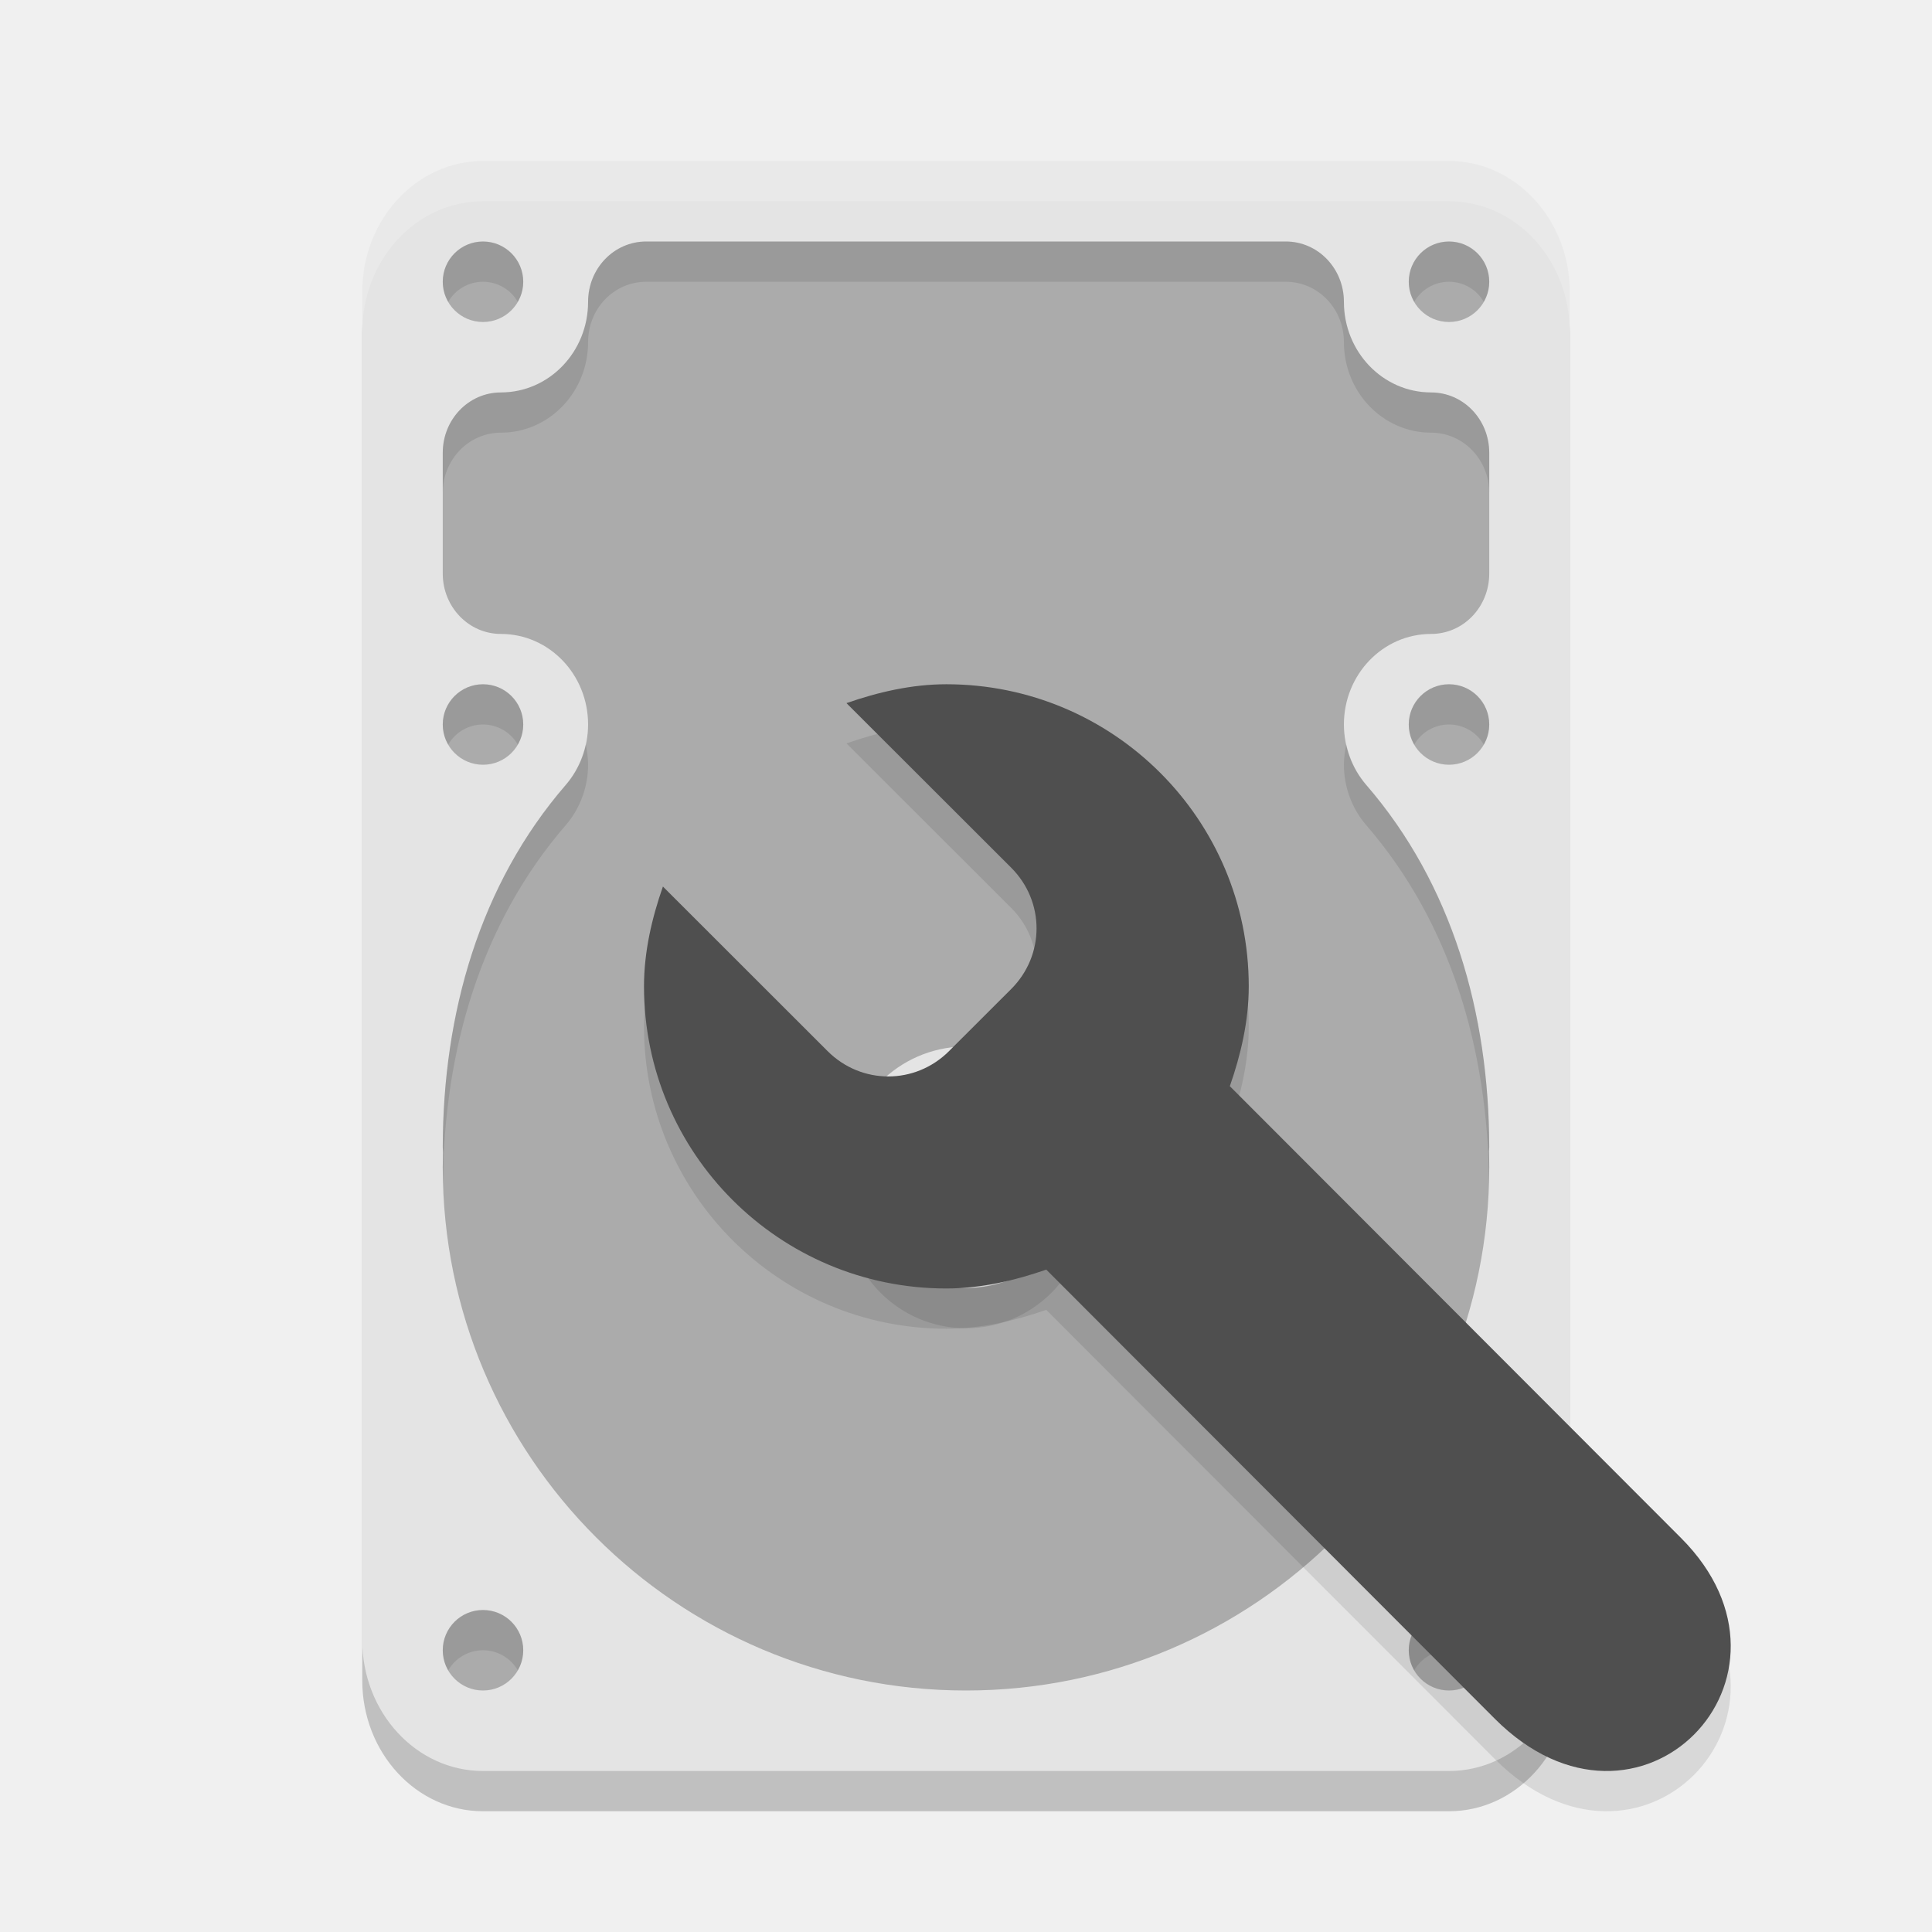
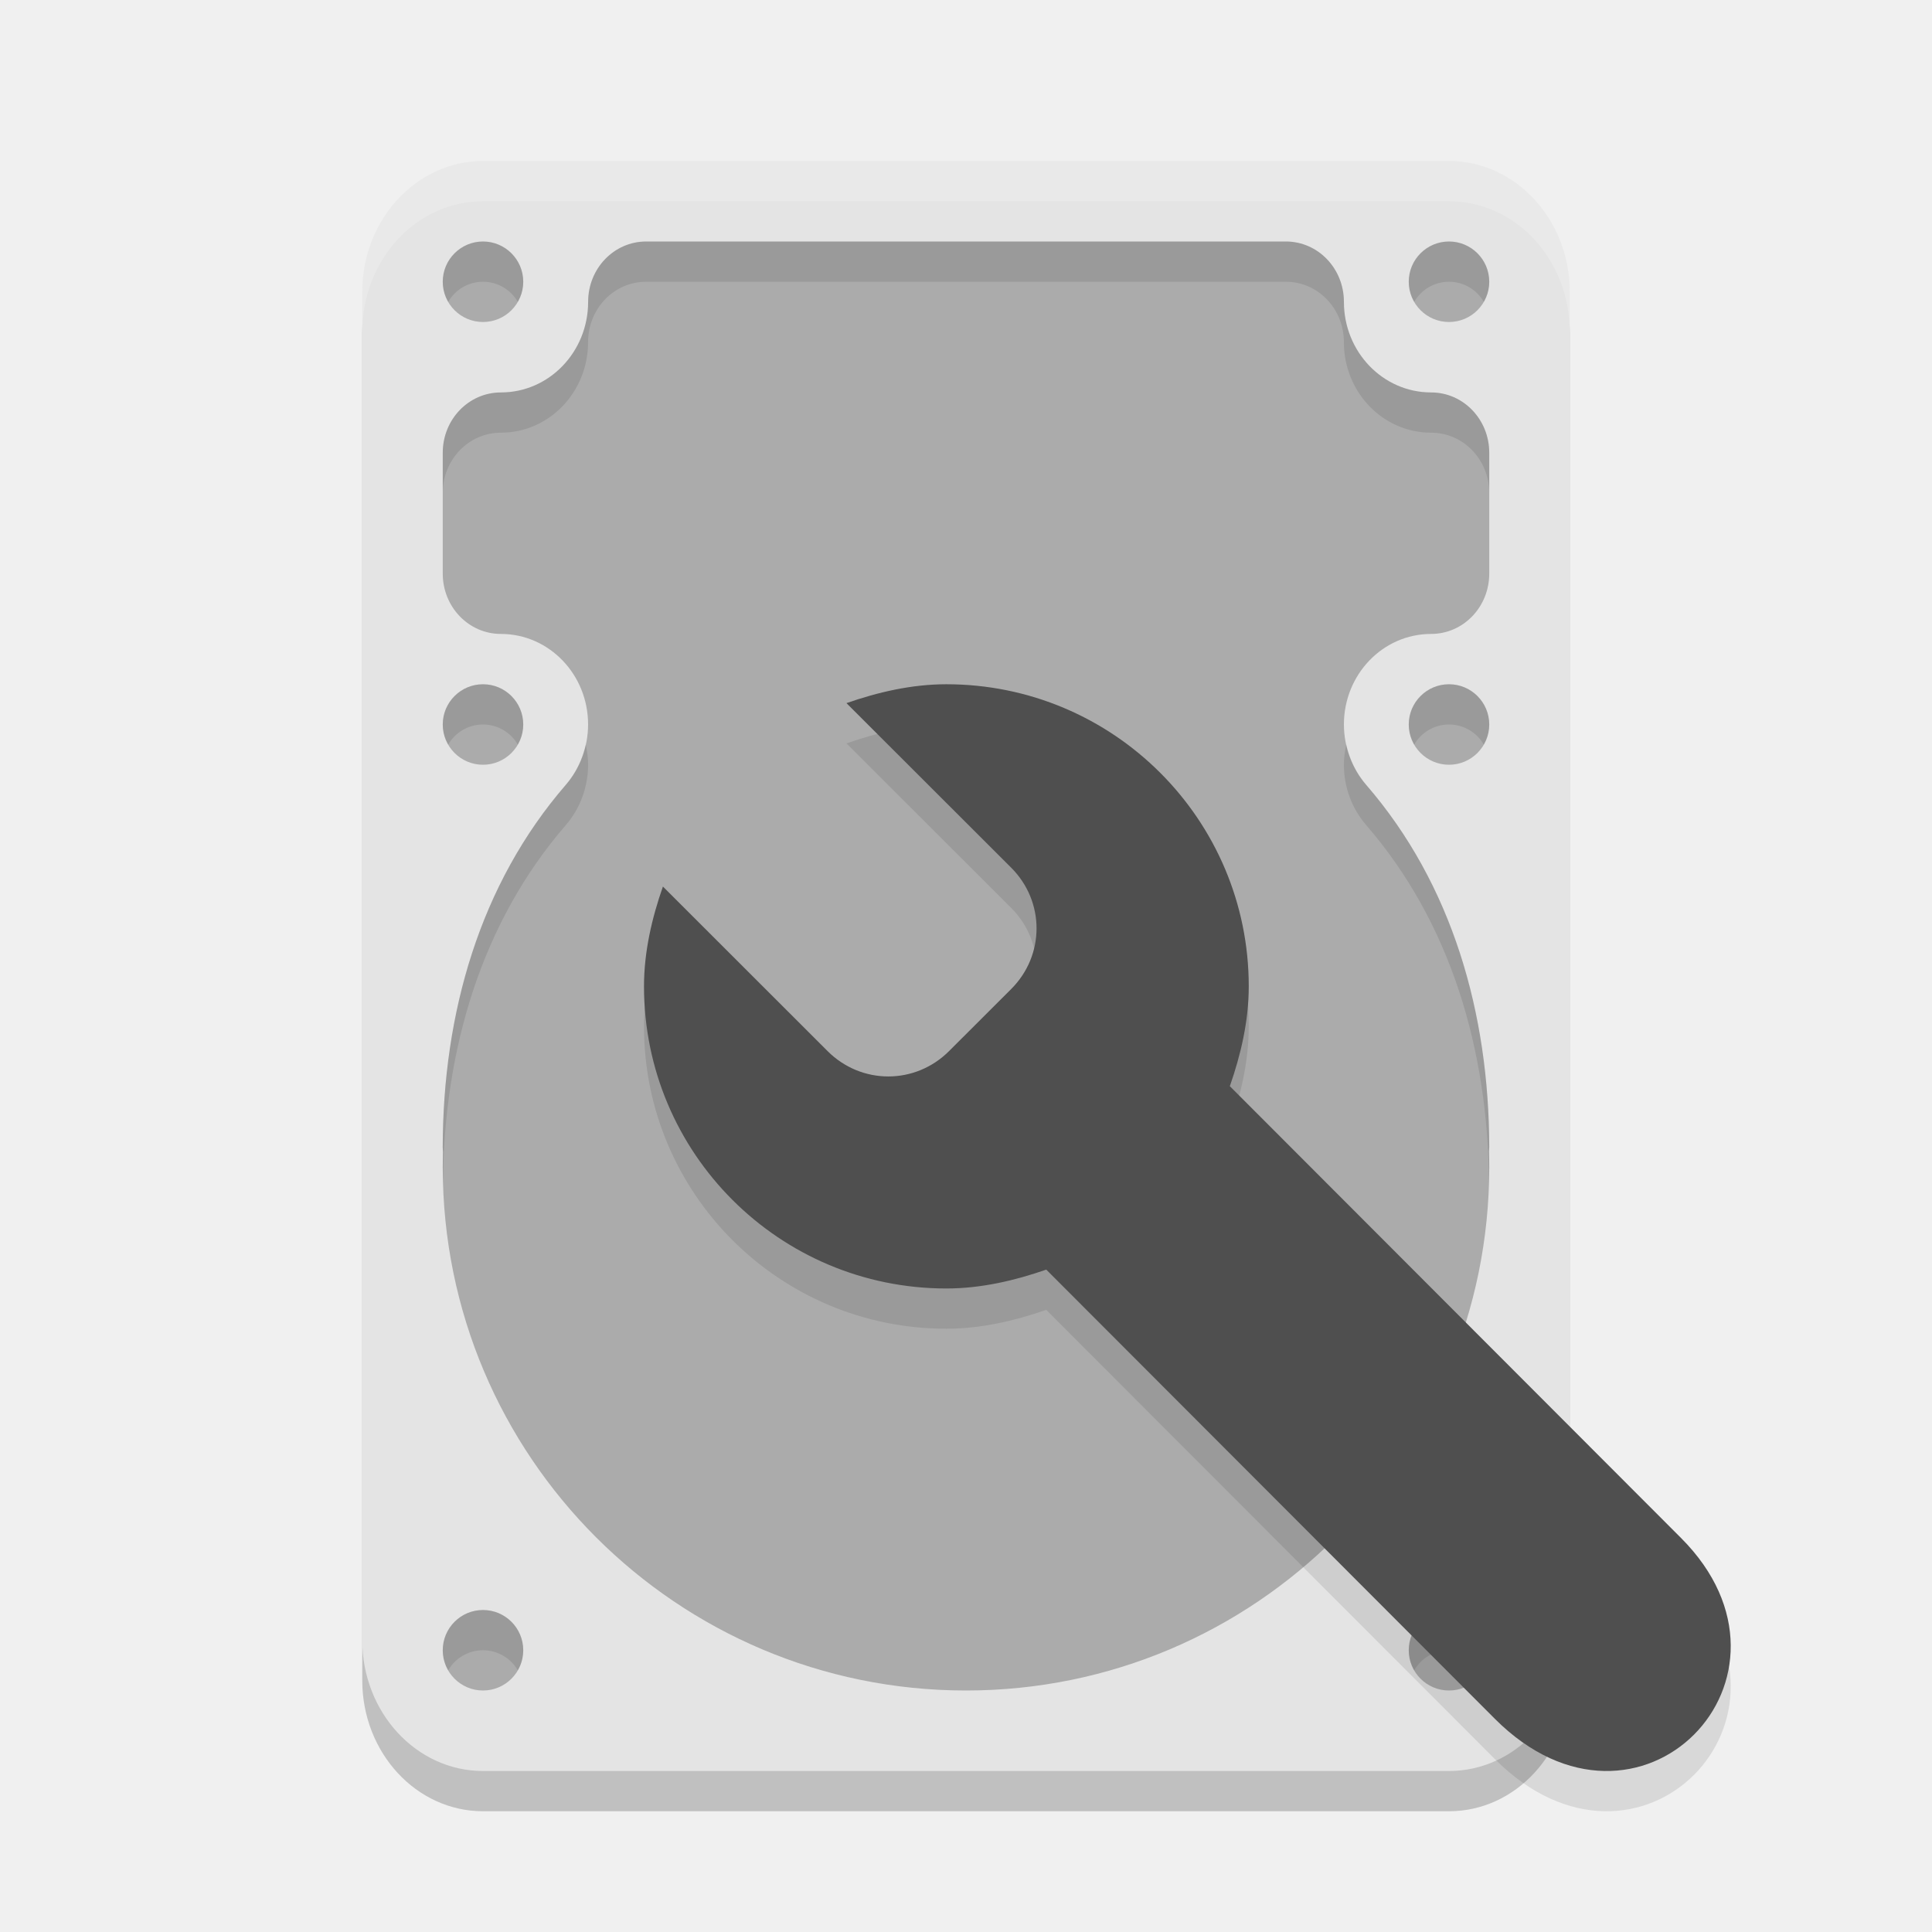
<svg xmlns="http://www.w3.org/2000/svg" width="48" height="48" version="1.1">
  <rect style="opacity:0.2" width="30" height="40" x="9" y="5" rx="3" ry="3.253" />
  <rect style="fill:#e4e4e4" width="30" height="40" x="9" y="4" rx="3" ry="3.253" />
-   <path style="fill:#ababab" d="M 12 6 A 1 1 0 0 0 11 7 A 1 1 0 0 0 12 8 A 1 1 0 0 0 13 7 A 1 1 0 0 0 12 6 z M 16.055 6 C 15.254 6 14.611 6.669 14.611 7.5 C 14.611 8.743 13.642 9.75 12.445 9.75 C 11.645 9.75 11 10.419 11 11.25 L 11 14.25 C 11 15.081 11.645 15.75 12.445 15.75 C 13.642 15.75 14.611 16.757 14.611 18 C 14.61 18.554 14.413 19.088 14.057 19.5 C 11.918 21.972 11.005 25.177 11 28.5 C 11 28.545 11.005 28.575 11.006 28.619 A 13 13 0 0 0 11 29 A 13 13 0 0 0 24 42 A 13 13 0 0 0 37 29 A 13 13 0 0 0 36.994 28.604 C 36.994 28.565 37 28.539 37 28.5 C 36.994 25.176 36.083 21.972 33.943 19.5 C 33.587 19.088 33.39 18.554 33.389 18 C 33.389 16.757 34.358 15.75 35.555 15.75 C 36.355 15.75 37 15.081 37 14.25 L 37 11.25 C 37 10.419 36.355 9.75 35.555 9.75 C 34.358 9.75 33.389 8.743 33.389 7.5 C 33.389 6.669 32.746 6 31.945 6 L 16.055 6 z M 36 6 A 1 1 0 0 0 35 7 A 1 1 0 0 0 36 8 A 1 1 0 0 0 37 7 A 1 1 0 0 0 36 6 z M 12 17 A 1 1 0 0 0 11 18 A 1 1 0 0 0 12 19 A 1 1 0 0 0 13 18 A 1 1 0 0 0 12 17 z M 36 17 A 1 1 0 0 0 35 18 A 1 1 0 0 0 36 19 A 1 1 0 0 0 37 18 A 1 1 0 0 0 36 17 z M 23.947 26 A 3 3 0 0 1 23.949 26 A 3 3 0 0 1 24 26 A 3 3 0 0 1 27 29 A 3 3 0 0 1 24 32 A 3 3 0 0 1 21 29 A 3 3 0 0 1 23.947 26 z M 12 40 A 1 1 0 0 0 11 41 A 1 1 0 0 0 12 42 A 1 1 0 0 0 13 41 A 1 1 0 0 0 12 40 z M 36 40 A 1 1 0 0 0 35 41 A 1 1 0 0 0 36 42 A 1 1 0 0 0 37 41 A 1 1 0 0 0 36 40 z" />
-   <path style="opacity:0.1" d="M 12 6 A 1 1 0 0 0 11 7 A 1 1 0 0 0 11.135 7.5 A 1 1 0 0 1 12 7 A 1 1 0 0 1 12.865 7.5 A 1 1 0 0 0 13 7 A 1 1 0 0 0 12 6 z M 16.055 6 C 15.254 6 14.611 6.669 14.611 7.5 C 14.611 8.743 13.642 9.75 12.445 9.75 C 11.645 9.75 11 10.419 11 11.25 L 11 12.25 C 11 11.419 11.645 10.75 12.445 10.75 C 13.642 10.75 14.611 9.743 14.611 8.5 C 14.611 7.669 15.254 7 16.055 7 L 31.945 7 C 32.746 7 33.389 7.669 33.389 8.5 C 33.389 9.743 34.358 10.75 35.555 10.75 C 36.355 10.75 37 11.419 37 12.25 L 37 11.25 C 37 10.419 36.355 9.75 35.555 9.75 C 34.358 9.75 33.389 8.743 33.389 7.5 C 33.389 6.669 32.746 6 31.945 6 L 16.055 6 z M 36 6 A 1 1 0 0 0 35 7 A 1 1 0 0 0 35.135 7.5 A 1 1 0 0 1 36 7 A 1 1 0 0 1 36.865 7.5 A 1 1 0 0 0 37 7 A 1 1 0 0 0 36 6 z M 12 17 A 1 1 0 0 0 11 18 A 1 1 0 0 0 11.135 18.5 A 1 1 0 0 1 12 18 A 1 1 0 0 1 12.865 18.5 A 1 1 0 0 0 13 18 A 1 1 0 0 0 12 17 z M 36 17 A 1 1 0 0 0 35 18 A 1 1 0 0 0 35.135 18.5 A 1 1 0 0 1 36 18 A 1 1 0 0 1 36.865 18.5 A 1 1 0 0 0 37 18 A 1 1 0 0 0 36 17 z M 14.551 18.494 C 14.47 18.865 14.305 19.213 14.057 19.5 C 11.918 21.972 11.005 25.177 11 28.5 C 11 28.545 11.005 28.575 11.006 28.619 A 13 13 0 0 0 11 29 A 13 13 0 0 0 11.006 29.35 C 11.038 26.08 11.95 22.935 14.057 20.5 C 14.413 20.088 14.61 19.554 14.611 19 C 14.611 18.825 14.587 18.657 14.551 18.494 z M 33.449 18.494 C 33.413 18.657 33.389 18.825 33.389 19 C 33.39 19.554 33.587 20.088 33.943 20.5 C 36.053 22.938 36.964 26.089 36.994 29.363 A 13 13 0 0 0 37 29 A 13 13 0 0 0 36.994 28.604 C 36.994 28.565 37 28.539 37 28.5 C 36.994 25.176 36.083 21.972 33.943 19.5 C 33.695 19.213 33.531 18.865 33.449 18.494 z M 26.957 29.498 A 3 3 0 0 1 24 32 A 3 3 0 0 1 21.043 29.502 A 3 3 0 0 0 21 30 A 3 3 0 0 0 24 33 A 3 3 0 0 0 27 30 A 3 3 0 0 0 26.957 29.498 z M 12 40 A 1 1 0 0 0 11 41 A 1 1 0 0 0 11.135 41.5 A 1 1 0 0 1 12 41 A 1 1 0 0 1 12.865 41.5 A 1 1 0 0 0 13 41 A 1 1 0 0 0 12 40 z M 36 40 A 1 1 0 0 0 35 41 A 1 1 0 0 0 35.135 41.5 A 1 1 0 0 1 36 41 A 1 1 0 0 1 36.865 41.5 A 1 1 0 0 0 37 41 A 1 1 0 0 0 36 40 z" />
+   <path style="fill:#ababab" d="m 12,6 c -0.552,0 -1,0.448 -1,1 0,0.552 0.448,1 1,1 0.552,0 1,-0.448 1,-1 0,-0.552 -0.448,-1 -1,-1 z m 4.055,0 c -0.8,0 -1.443,0.669 -1.443,1.5 0,1.243 -0.969,2.25 -2.166,2.25 C 11.645,9.75 11,10.419 11,11.25 v 3 c 0,0.831 0.645,1.5 1.445,1.5 1.197,0 2.166,1.007 2.166,2.25 -0.001,0.554 -0.198,1.088 -0.555,1.5 -2.139,2.472 -3.052,5.677 -3.057,9 0,0.045 0.005,0.075 0.006,0.119 C 11.002,28.746 11,28.873 11,29 c 0,7.18 5.82,13 13,13 7.18,0 13,-5.82 13,-13 6.3e-5,-0.132 -0.002,-0.264 -0.006,-0.396 C 36.994,28.565 37,28.539 37,28.5 36.994,25.176 36.083,21.972 33.943,19.5 33.587,19.088 33.39,18.554 33.389,18 c 0,-1.243 0.969,-2.25 2.166,-2.25 C 36.355,15.75 37,15.081 37,14.25 v -3 c 0,-0.831 -0.645,-1.5 -1.445,-1.5 -1.197,0 -2.166,-1.007 -2.166,-2.25 0,-0.831 -0.643,-1.5 -1.443,-1.5 z M 36,6 c -0.552,0 -1,0.448 -1,1 0,0.552 0.448,1 1,1 0.552,0 1,-0.448 1,-1 C 37,6.448 36.552,6 36,6 Z M 12,17 c -0.552,0 -1,0.448 -1,1 0,0.552 0.448,1 1,1 0.552,0 1,-0.448 1,-1 0,-0.552 -0.448,-1 -1,-1 z m 24,0 c -0.552,0 -1,0.448 -1,1 0,0.552 0.448,1 1,1 0.552,0 1,-0.448 1,-1 0,-0.552 -0.448,-1 -1,-1 z M 12,40 c -0.552,0 -1,0.448 -1,1 0,0.552 0.448,1 1,1 0.552,0 1,-0.448 1,-1 0,-0.552 -0.448,-1 -1,-1 z m 24,0 c -0.552,0 -1,0.448 -1,1 0,0.552 0.448,1 1,1 0.552,0 1,-0.448 1,-1 0,-0.552 -0.448,-1 -1,-1 z" />
+   <path style="opacity:0.1" d="m 12,6 c -0.552,0 -1,0.448 -1,1 2.41e-4,0.176 0.047,0.348 0.135,0.5 C 11.313,7.191 11.643,7 12,7 12.357,7 12.687,7.191 12.865,7.5 12.953,7.348 13,7.176 13,7 13,6.448 12.552,6 12,6 Z m 4.055,0 c -0.8,0 -1.443,0.669 -1.443,1.5 0,1.243 -0.969,2.25 -2.166,2.25 C 11.645,9.75 11,10.419 11,11.25 v 1 c 0,-0.831 0.645,-1.5 1.445,-1.5 1.197,0 2.166,-1.007 2.166,-2.25 0,-0.831 0.643,-1.5 1.443,-1.5 h 15.891 c 0.8,0 1.443,0.669 1.443,1.5 0,1.243 0.969,2.25 2.166,2.25 C 36.355,10.75 37,11.419 37,12.25 v -1 c 0,-0.831 -0.645,-1.5 -1.445,-1.5 -1.197,0 -2.166,-1.007 -2.166,-2.25 0,-0.831 -0.643,-1.5 -1.443,-1.5 z M 36,6 c -0.552,0 -1,0.448 -1,1 2.41e-4,0.176 0.047,0.348 0.135,0.5 C 35.313,7.191 35.643,7 36,7 36.357,7 36.687,7.191 36.865,7.5 36.953,7.348 37,7.176 37,7 37,6.448 36.552,6 36,6 Z M 12,17 c -0.552,0 -1,0.448 -1,1 2.41e-4,0.176 0.047,0.348 0.135,0.5 C 11.313,18.191 11.643,18 12,18 c 0.357,2.83e-4 0.687,0.191 0.865,0.5 C 12.953,18.348 13,18.176 13,18 13,17.448 12.552,17 12,17 Z m 24,0 c -0.552,0 -1,0.448 -1,1 2.41e-4,0.176 0.047,0.348 0.135,0.5 C 35.313,18.191 35.643,18 36,18 c 0.357,2.83e-4 0.687,0.191 0.865,0.5 C 36.953,18.348 37,18.176 37,18 37,17.448 36.552,17 36,17 Z M 14.551,18.494 C 14.47,18.865 14.305,19.213 14.057,19.5 11.918,21.972 11.005,25.177 11,28.5 c 0,0.045 0.005,0.075 0.006,0.119 C 11.002,28.746 11,28.873 11,29 c 3.86e-4,0.117 0.002,0.233 0.006,0.35 0.032,-3.269 0.945,-6.415 3.051,-8.85 0.357,-0.412 0.553,-0.946 0.555,-1.5 0,-0.175 -0.024,-0.343 -0.061,-0.506 z m 18.898,0 c -0.036,0.163 -0.061,0.331 -0.061,0.506 8.71e-4,0.554 0.198,1.088 0.555,1.5 2.11,2.438 3.02,5.589 3.051,8.863 0.004,-0.121 0.006,-0.242 0.006,-0.363 6.3e-5,-0.132 -0.002,-0.264 -0.006,-0.396 C 36.994,28.565 37,28.539 37,28.5 c -0.006,-3.324 -0.917,-6.528 -3.057,-9 -0.248,-0.287 -0.413,-0.635 -0.494,-1.006 z M 12,40 c -0.552,0 -1,0.448 -1,1 2.41e-4,0.176 0.047,0.348 0.135,0.5 C 11.313,41.191 11.643,41 12,41 c 0.357,2.83e-4 0.687,0.191 0.865,0.5 C 12.953,41.348 13,41.176 13,41 13,40.448 12.552,40 12,40 Z m 24,0 c -0.552,0 -1,0.448 -1,1 2.41e-4,0.176 0.047,0.348 0.135,0.5 C 35.313,41.191 35.643,41 36,41 c 0.357,2.83e-4 0.687,0.191 0.865,0.5 C 36.953,41.348 37,41.176 37,41 37,40.448 36.552,40 36,40 Z" />
  <path style="opacity:0.1" d="m 23.512,18 c -0.867,0 -1.707,0.199 -2.482,0.469 l 4.092,4.088 c 0.841,0.84 0.841,2.176 0,3.016 l -1.543,1.541 c -0.841,0.84 -2.178,0.84 -3.018,0 L 16.47,23.026 C 16.199,23.801 16,24.64 16,25.506 c 0,4.146 3.363,7.506 7.512,7.506 0.867,0 1.707,-0.199 2.482,-0.469 l 11.144,11.159 c 3.582,3.589 8.072,-1.04 4.628,-4.49 L 30.555,27.986 c 0.27,-0.774 0.47,-1.614 0.47,-2.48 C 31.025,21.361 27.661,18 23.512,18 Z" />
  <path style="fill:#4f4f4f" d="m 23.512,17 c -0.867,0 -1.707,0.199 -2.482,0.469 l 4.092,4.088 c 0.841,0.84 0.841,2.176 0,3.016 l -1.543,1.541 c -0.841,0.84 -2.178,0.84 -3.018,0 L 16.47,22.026 C 16.199,22.801 16,23.64 16,24.506 c 0,4.146 3.363,7.506 7.512,7.506 0.867,0 1.707,-0.199 2.482,-0.469 l 11.144,11.159 c 3.582,3.589 8.072,-1.04 4.628,-4.49 L 30.555,26.986 c 0.27,-0.774 0.47,-1.614 0.47,-2.48 C 31.025,20.361 27.661,17 23.512,17 Z" />
  <path style="fill:#ffffff;opacity:0.2" d="M 12 4 C 10.338 4 9 5.45 9 7.252 L 9 8.252 C 9 6.45 10.338 5 12 5 L 36 5 C 37.662 5 39 6.45 39 8.252 L 39 7.252 C 39 5.45 37.662 4 36 4 L 12 4 z" />
</svg>
